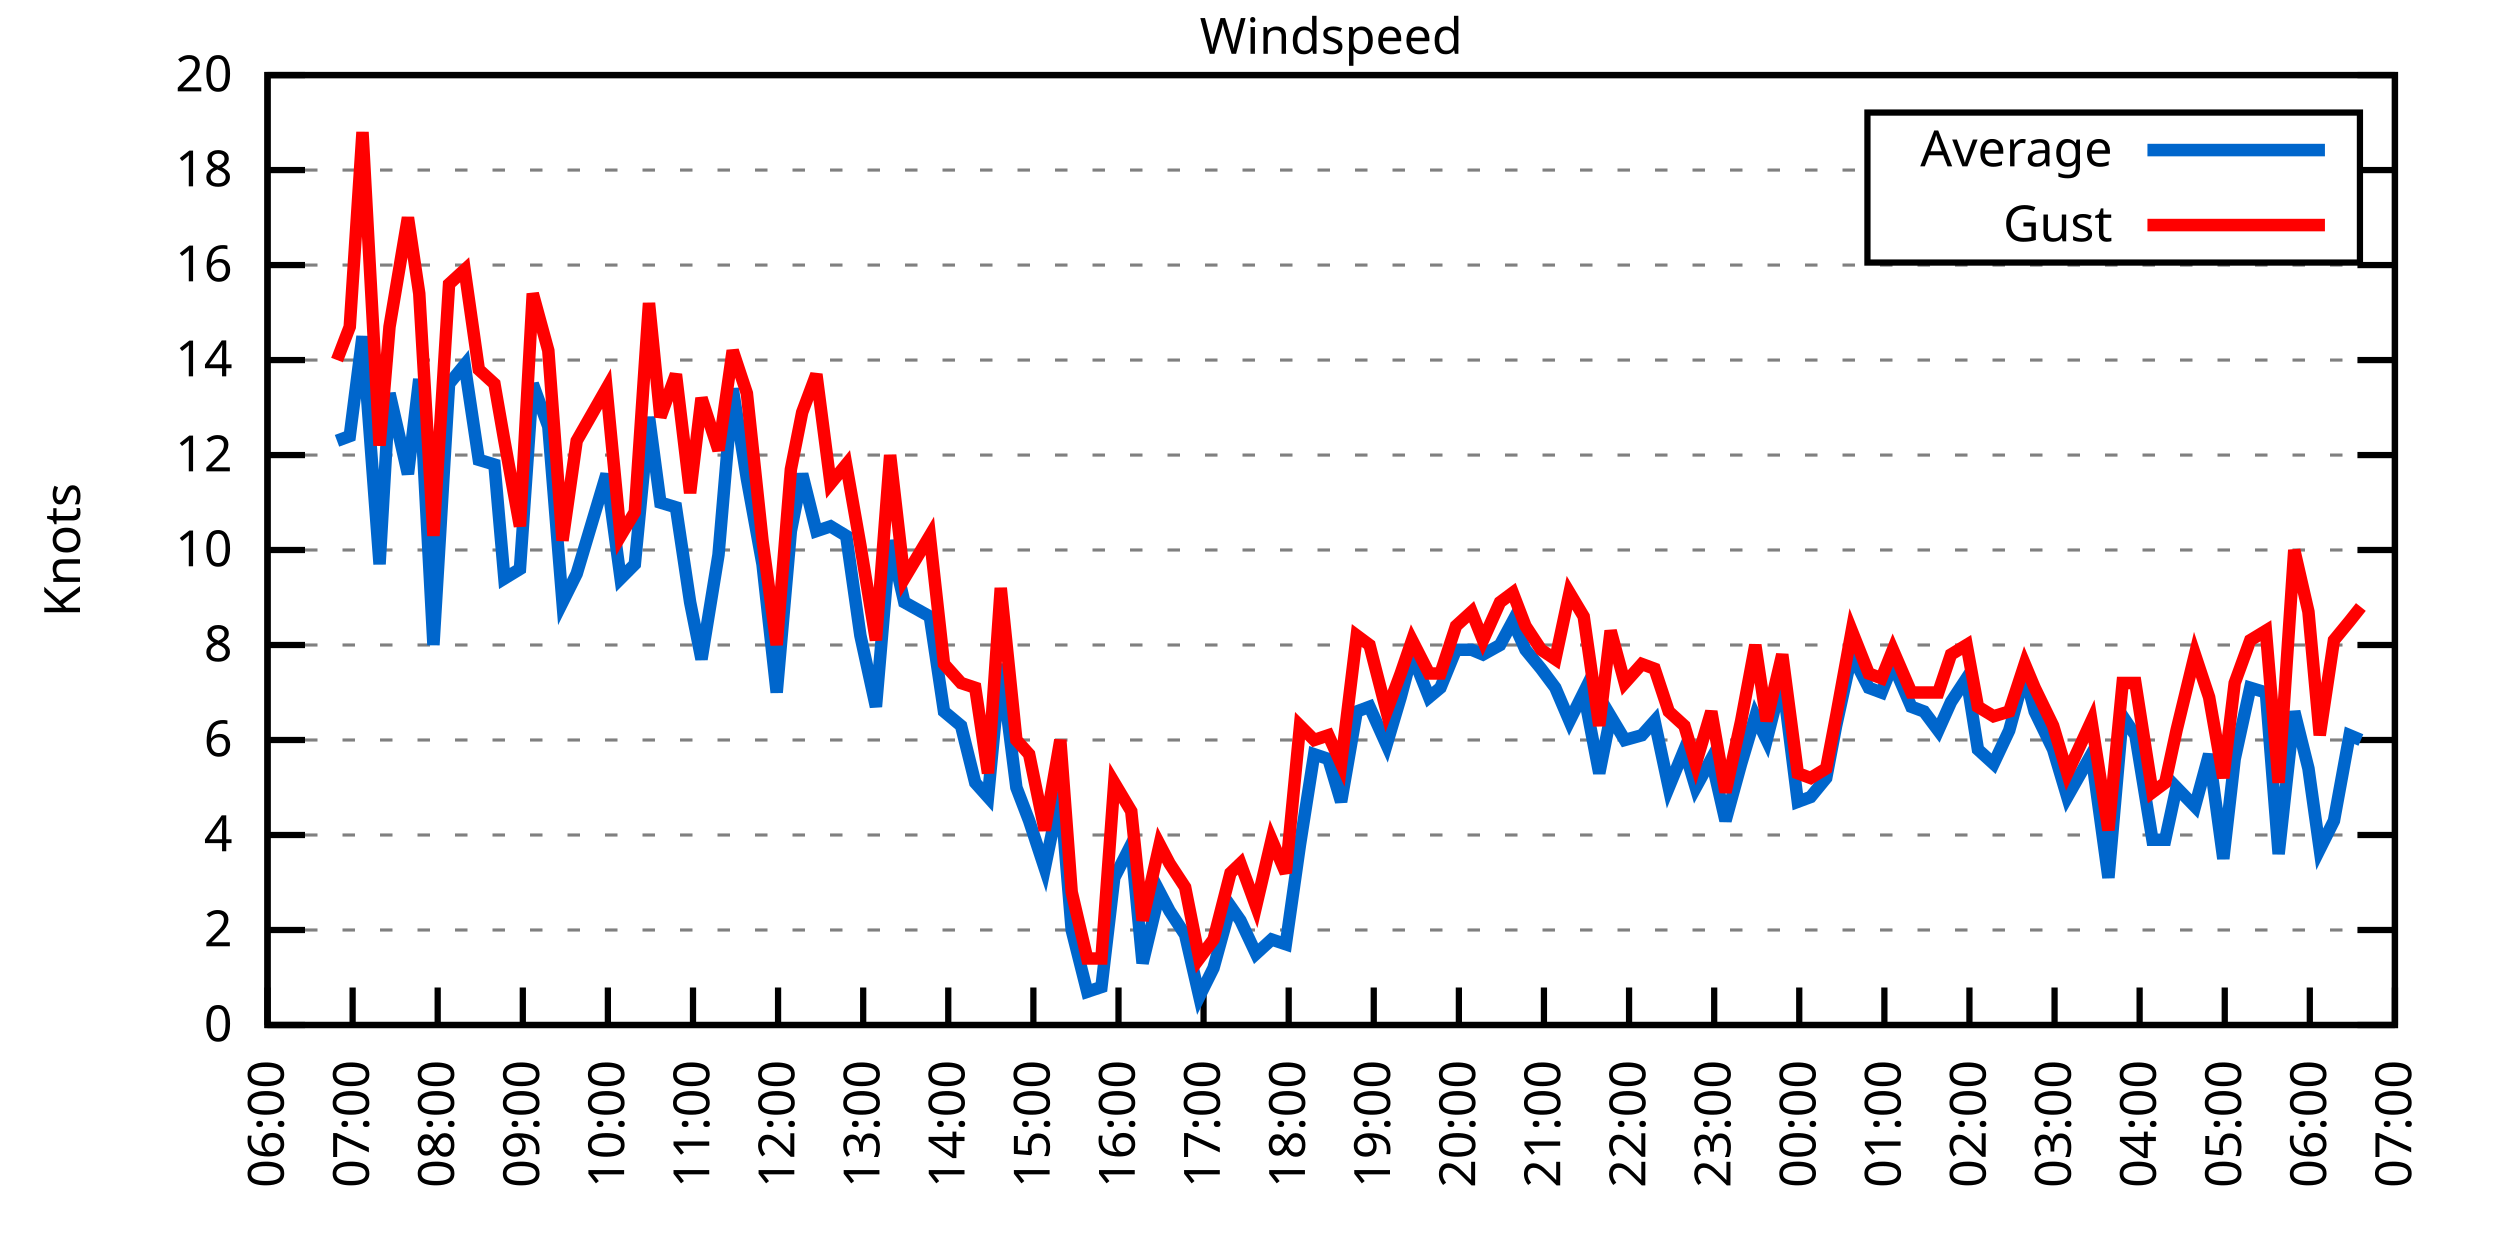
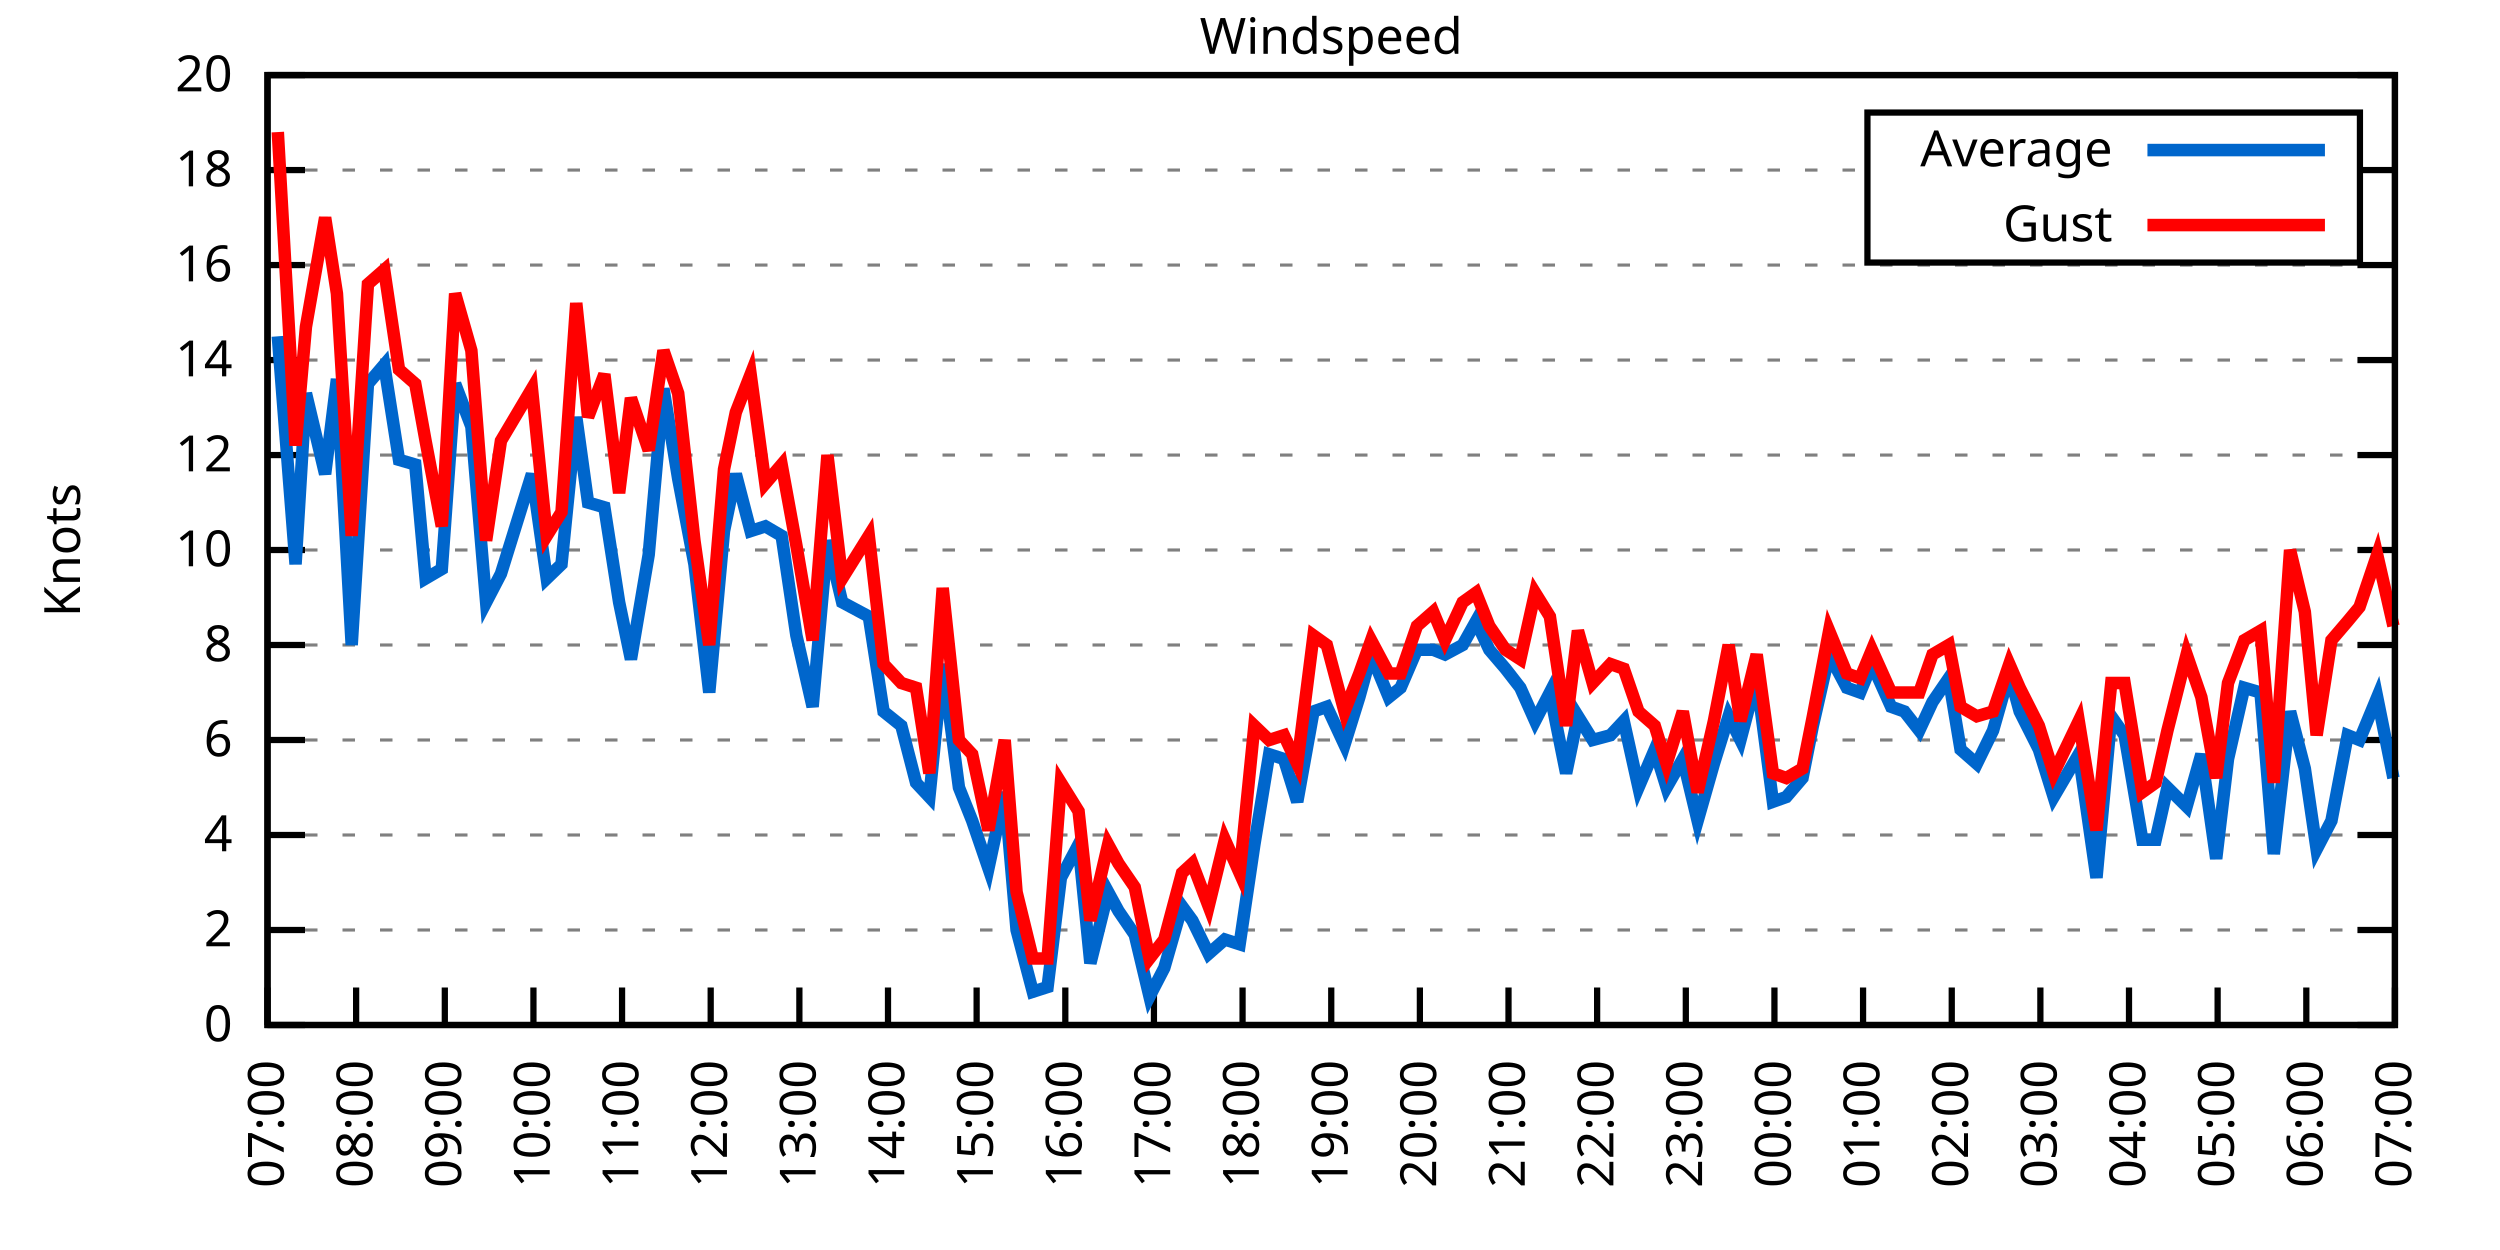
<svg xmlns="http://www.w3.org/2000/svg" xmlns:xlink="http://www.w3.org/1999/xlink" width="400" height="200" viewBox="0 0 400 200">
  <g id="gnuplot_canvas">
    <rect x="0" y="0" width="400" height="200" fill="none" />
    <defs>
      <circle id="gpDot" r="0.5" stroke-width="0.5" stroke="currentColor" />
      <path id="gpPt0" stroke-width="0.333" stroke="currentColor" d="M-1,0 h2 M0,-1 v2" />
      <path id="gpPt1" stroke-width="0.333" stroke="currentColor" d="M-1,-1 L1,1 M1,-1 L-1,1" />
      <path id="gpPt2" stroke-width="0.333" stroke="currentColor" d="M-1,0 L1,0 M0,-1 L0,1 M-1,-1 L1,1 M-1,1 L1,-1" />
      <rect id="gpPt3" stroke-width="0.333" stroke="currentColor" x="-1" y="-1" width="2" height="2" />
      <rect id="gpPt4" stroke-width="0.333" stroke="currentColor" fill="currentColor" x="-1" y="-1" width="2" height="2" />
      <circle id="gpPt5" stroke-width="0.333" stroke="currentColor" cx="0" cy="0" r="1" />
      <use xlink:href="#gpPt5" id="gpPt6" fill="currentColor" stroke="none" />
      <path id="gpPt7" stroke-width="0.333" stroke="currentColor" d="M0,-1.33 L-1.33,0.67 L1.33,0.67 z" />
      <use xlink:href="#gpPt7" id="gpPt8" fill="currentColor" stroke="none" />
      <use xlink:href="#gpPt7" id="gpPt9" stroke="currentColor" transform="rotate(180)" />
      <use xlink:href="#gpPt9" id="gpPt10" fill="currentColor" stroke="none" />
      <use xlink:href="#gpPt3" id="gpPt11" stroke="currentColor" transform="rotate(45)" />
      <use xlink:href="#gpPt11" id="gpPt12" fill="currentColor" stroke="none" />
      <path id="gpPt13" stroke-width="0.333" stroke="currentColor" d="M0,1.330 L1.265,0.411 L0.782,-1.067 L-0.782,-1.076 L-1.265,0.411 z" />
      <use xlink:href="#gpPt13" id="gpPt14" fill="currentColor" stroke="none" />
      <filter id="textbox" filterUnits="objectBoundingBox" x="0" y="0" height="1" width="1">
        <feFlood flood-color="white" flood-opacity="1" result="bgnd" />
        <feComposite in="SourceGraphic" in2="bgnd" operator="atop" />
      </filter>
      <filter id="greybox" filterUnits="objectBoundingBox" x="0" y="0" height="1" width="1">
        <feFlood flood-color="lightgrey" flood-opacity="1" result="grey" />
        <feComposite in="SourceGraphic" in2="grey" operator="atop" />
      </filter>
    </defs>
    <g fill="none" color="white" stroke="currentColor" stroke-width="1.00" stroke-linecap="butt" stroke-linejoin="miter">
</g>
    <g fill="none" color="black" stroke="currentColor" stroke-width="1.00" stroke-linecap="butt" stroke-linejoin="miter">
      <g stroke="none" shape-rendering="crispEdges">
        <polygon fill="rgb(255, 255, 255)" points="42.80,164.00 383.18,164.00 383.18,12.02 42.80,12.02 " />
      </g>
    </g>
    <g fill="none" color="black" stroke="currentColor" stroke-width="1.00" stroke-linecap="butt" stroke-linejoin="miter">
</g>
    <g fill="none" color="black" stroke="black" stroke-width="0.50" stroke-linecap="butt" stroke-linejoin="miter">
</g>
    <g fill="none" color="gray" stroke="currentColor" stroke-width="0.50" stroke-linecap="butt" stroke-linejoin="miter">
      <path stroke="gray" stroke-dasharray="2,4" class="gridline" d="M42.80,164.00 L383.19,164.00  " />
    </g>
    <g fill="none" color="gray" stroke="gray" stroke-width="1.00" stroke-linecap="butt" stroke-linejoin="miter">
</g>
    <g fill="none" color="black" stroke="currentColor" stroke-width="1.00" stroke-linecap="butt" stroke-linejoin="miter">
      <path stroke="black" d="M42.80,164.00 L48.80,164.00 M383.19,164.00 L377.19,164.00  " />
      <g transform="translate(37.20,166.60)" stroke="none" fill="black" font-family="Sans" font-size="8.00" text-anchor="end">
        <text>
          <tspan font-family="Sans"> 0</tspan>
        </text>
      </g>
    </g>
    <g fill="none" color="black" stroke="currentColor" stroke-width="1.00" stroke-linecap="butt" stroke-linejoin="miter">
</g>
    <g fill="none" color="black" stroke="black" stroke-width="0.50" stroke-linecap="butt" stroke-linejoin="miter">
</g>
    <g fill="none" color="gray" stroke="currentColor" stroke-width="0.50" stroke-linecap="butt" stroke-linejoin="miter">
      <path stroke="gray" stroke-dasharray="2,4" class="gridline" d="M42.80,148.80 L383.19,148.80  " />
    </g>
    <g fill="none" color="gray" stroke="gray" stroke-width="1.00" stroke-linecap="butt" stroke-linejoin="miter">
</g>
    <g fill="none" color="black" stroke="currentColor" stroke-width="1.00" stroke-linecap="butt" stroke-linejoin="miter">
      <path stroke="black" d="M42.80,148.80 L48.80,148.80 M383.19,148.80 L377.19,148.80  " />
      <g transform="translate(37.20,151.40)" stroke="none" fill="black" font-family="Sans" font-size="8.00" text-anchor="end">
        <text>
          <tspan font-family="Sans"> 2</tspan>
        </text>
      </g>
    </g>
    <g fill="none" color="black" stroke="currentColor" stroke-width="1.00" stroke-linecap="butt" stroke-linejoin="miter">
</g>
    <g fill="none" color="black" stroke="black" stroke-width="0.50" stroke-linecap="butt" stroke-linejoin="miter">
</g>
    <g fill="none" color="gray" stroke="currentColor" stroke-width="0.50" stroke-linecap="butt" stroke-linejoin="miter">
      <path stroke="gray" stroke-dasharray="2,4" class="gridline" d="M42.80,133.60 L383.19,133.60  " />
    </g>
    <g fill="none" color="gray" stroke="gray" stroke-width="1.00" stroke-linecap="butt" stroke-linejoin="miter">
</g>
    <g fill="none" color="black" stroke="currentColor" stroke-width="1.00" stroke-linecap="butt" stroke-linejoin="miter">
      <path stroke="black" d="M42.80,133.60 L48.80,133.60 M383.19,133.60 L377.19,133.60  " />
      <g transform="translate(37.20,136.20)" stroke="none" fill="black" font-family="Sans" font-size="8.00" text-anchor="end">
        <text>
          <tspan font-family="Sans"> 4</tspan>
        </text>
      </g>
    </g>
    <g fill="none" color="black" stroke="currentColor" stroke-width="1.00" stroke-linecap="butt" stroke-linejoin="miter">
</g>
    <g fill="none" color="black" stroke="black" stroke-width="0.50" stroke-linecap="butt" stroke-linejoin="miter">
</g>
    <g fill="none" color="gray" stroke="currentColor" stroke-width="0.50" stroke-linecap="butt" stroke-linejoin="miter">
      <path stroke="gray" stroke-dasharray="2,4" class="gridline" d="M42.80,118.40 L383.19,118.40  " />
    </g>
    <g fill="none" color="gray" stroke="gray" stroke-width="1.00" stroke-linecap="butt" stroke-linejoin="miter">
</g>
    <g fill="none" color="black" stroke="currentColor" stroke-width="1.00" stroke-linecap="butt" stroke-linejoin="miter">
      <path stroke="black" d="M42.80,118.40 L48.80,118.40 M383.19,118.40 L377.19,118.40  " />
      <g transform="translate(37.20,121.00)" stroke="none" fill="black" font-family="Sans" font-size="8.00" text-anchor="end">
        <text>
          <tspan font-family="Sans"> 6</tspan>
        </text>
      </g>
    </g>
    <g fill="none" color="black" stroke="currentColor" stroke-width="1.00" stroke-linecap="butt" stroke-linejoin="miter">
</g>
    <g fill="none" color="black" stroke="black" stroke-width="0.50" stroke-linecap="butt" stroke-linejoin="miter">
</g>
    <g fill="none" color="gray" stroke="currentColor" stroke-width="0.50" stroke-linecap="butt" stroke-linejoin="miter">
      <path stroke="gray" stroke-dasharray="2,4" class="gridline" d="M42.80,103.20 L383.19,103.20  " />
    </g>
    <g fill="none" color="gray" stroke="gray" stroke-width="1.00" stroke-linecap="butt" stroke-linejoin="miter">
</g>
    <g fill="none" color="black" stroke="currentColor" stroke-width="1.00" stroke-linecap="butt" stroke-linejoin="miter">
      <path stroke="black" d="M42.80,103.20 L48.80,103.20 M383.19,103.20 L377.19,103.20  " />
      <g transform="translate(37.20,105.80)" stroke="none" fill="black" font-family="Sans" font-size="8.00" text-anchor="end">
        <text>
          <tspan font-family="Sans"> 8</tspan>
        </text>
      </g>
    </g>
    <g fill="none" color="black" stroke="currentColor" stroke-width="1.00" stroke-linecap="butt" stroke-linejoin="miter">
</g>
    <g fill="none" color="black" stroke="black" stroke-width="0.50" stroke-linecap="butt" stroke-linejoin="miter">
</g>
    <g fill="none" color="gray" stroke="currentColor" stroke-width="0.50" stroke-linecap="butt" stroke-linejoin="miter">
      <path stroke="gray" stroke-dasharray="2,4" class="gridline" d="M42.80,88.00 L383.19,88.00  " />
    </g>
    <g fill="none" color="gray" stroke="gray" stroke-width="1.00" stroke-linecap="butt" stroke-linejoin="miter">
</g>
    <g fill="none" color="black" stroke="currentColor" stroke-width="1.00" stroke-linecap="butt" stroke-linejoin="miter">
      <path stroke="black" d="M42.80,88.00 L48.80,88.00 M383.19,88.00 L377.19,88.00  " />
      <g transform="translate(37.20,90.60)" stroke="none" fill="black" font-family="Sans" font-size="8.00" text-anchor="end">
        <text>
          <tspan font-family="Sans"> 10</tspan>
        </text>
      </g>
    </g>
    <g fill="none" color="black" stroke="currentColor" stroke-width="1.00" stroke-linecap="butt" stroke-linejoin="miter">
</g>
    <g fill="none" color="black" stroke="black" stroke-width="0.50" stroke-linecap="butt" stroke-linejoin="miter">
</g>
    <g fill="none" color="gray" stroke="currentColor" stroke-width="0.50" stroke-linecap="butt" stroke-linejoin="miter">
      <path stroke="gray" stroke-dasharray="2,4" class="gridline" d="M42.80,72.81 L383.19,72.81  " />
    </g>
    <g fill="none" color="gray" stroke="gray" stroke-width="1.00" stroke-linecap="butt" stroke-linejoin="miter">
</g>
    <g fill="none" color="black" stroke="currentColor" stroke-width="1.00" stroke-linecap="butt" stroke-linejoin="miter">
      <path stroke="black" d="M42.80,72.81 L48.80,72.81 M383.19,72.81 L377.19,72.81  " />
      <g transform="translate(37.20,75.41)" stroke="none" fill="black" font-family="Sans" font-size="8.00" text-anchor="end">
        <text>
          <tspan font-family="Sans"> 12</tspan>
        </text>
      </g>
    </g>
    <g fill="none" color="black" stroke="currentColor" stroke-width="1.00" stroke-linecap="butt" stroke-linejoin="miter">
</g>
    <g fill="none" color="black" stroke="black" stroke-width="0.50" stroke-linecap="butt" stroke-linejoin="miter">
</g>
    <g fill="none" color="gray" stroke="currentColor" stroke-width="0.50" stroke-linecap="butt" stroke-linejoin="miter">
      <path stroke="gray" stroke-dasharray="2,4" class="gridline" d="M42.80,57.61 L383.19,57.61  " />
    </g>
    <g fill="none" color="gray" stroke="gray" stroke-width="1.00" stroke-linecap="butt" stroke-linejoin="miter">
</g>
    <g fill="none" color="black" stroke="currentColor" stroke-width="1.00" stroke-linecap="butt" stroke-linejoin="miter">
      <path stroke="black" d="M42.80,57.61 L48.80,57.61 M383.19,57.61 L377.19,57.61  " />
      <g transform="translate(37.20,60.21)" stroke="none" fill="black" font-family="Sans" font-size="8.00" text-anchor="end">
        <text>
          <tspan font-family="Sans"> 14</tspan>
        </text>
      </g>
    </g>
    <g fill="none" color="black" stroke="currentColor" stroke-width="1.00" stroke-linecap="butt" stroke-linejoin="miter">
</g>
    <g fill="none" color="black" stroke="black" stroke-width="0.50" stroke-linecap="butt" stroke-linejoin="miter">
</g>
    <g fill="none" color="gray" stroke="currentColor" stroke-width="0.50" stroke-linecap="butt" stroke-linejoin="miter">
      <path stroke="gray" stroke-dasharray="2,4" class="gridline" d="M42.80,42.41 L383.19,42.41  " />
    </g>
    <g fill="none" color="gray" stroke="gray" stroke-width="1.00" stroke-linecap="butt" stroke-linejoin="miter">
</g>
    <g fill="none" color="black" stroke="currentColor" stroke-width="1.00" stroke-linecap="butt" stroke-linejoin="miter">
      <path stroke="black" d="M42.80,42.41 L48.80,42.41 M383.19,42.41 L377.19,42.41  " />
      <g transform="translate(37.20,45.01)" stroke="none" fill="black" font-family="Sans" font-size="8.00" text-anchor="end">
        <text>
          <tspan font-family="Sans"> 16</tspan>
        </text>
      </g>
    </g>
    <g fill="none" color="black" stroke="currentColor" stroke-width="1.00" stroke-linecap="butt" stroke-linejoin="miter">
</g>
    <g fill="none" color="black" stroke="black" stroke-width="0.50" stroke-linecap="butt" stroke-linejoin="miter">
</g>
    <g fill="none" color="gray" stroke="currentColor" stroke-width="0.50" stroke-linecap="butt" stroke-linejoin="miter">
      <path stroke="gray" stroke-dasharray="2,4" class="gridline" d="M42.80,27.21 L298.79,27.21 M377.59,27.21 L383.19,27.21  " />
    </g>
    <g fill="none" color="gray" stroke="gray" stroke-width="1.00" stroke-linecap="butt" stroke-linejoin="miter">
</g>
    <g fill="none" color="black" stroke="currentColor" stroke-width="1.00" stroke-linecap="butt" stroke-linejoin="miter">
      <path stroke="black" d="M42.80,27.21 L48.80,27.21 M383.19,27.21 L377.19,27.21  " />
      <g transform="translate(37.20,29.81)" stroke="none" fill="black" font-family="Sans" font-size="8.00" text-anchor="end">
        <text>
          <tspan font-family="Sans"> 18</tspan>
        </text>
      </g>
    </g>
    <g fill="none" color="black" stroke="currentColor" stroke-width="1.00" stroke-linecap="butt" stroke-linejoin="miter">
</g>
    <g fill="none" color="black" stroke="black" stroke-width="0.50" stroke-linecap="butt" stroke-linejoin="miter">
</g>
    <g fill="none" color="gray" stroke="currentColor" stroke-width="0.50" stroke-linecap="butt" stroke-linejoin="miter">
      <path stroke="gray" stroke-dasharray="2,4" class="gridline" d="M42.80,12.01 L383.19,12.01  " />
    </g>
    <g fill="none" color="gray" stroke="gray" stroke-width="1.00" stroke-linecap="butt" stroke-linejoin="miter">
</g>
    <g fill="none" color="black" stroke="currentColor" stroke-width="1.00" stroke-linecap="butt" stroke-linejoin="miter">
      <path stroke="black" d="M42.80,12.01 L48.80,12.01 M383.19,12.01 L377.19,12.01  " />
      <g transform="translate(37.20,14.61)" stroke="none" fill="black" font-family="Sans" font-size="8.00" text-anchor="end">
        <text>
          <tspan font-family="Sans"> 20</tspan>
        </text>
      </g>
    </g>
    <g fill="none" color="black" stroke="currentColor" stroke-width="1.00" stroke-linecap="butt" stroke-linejoin="miter">
      <path stroke="black" d="M42.80,164.00 L42.80,158.00  " />
      <g transform="translate(45.40,169.60) rotate(270.00)" stroke="none" fill="black" font-family="Sans" font-size="8.00" text-anchor="end">
        <text>
-           <tspan font-family="Sans">06:00</tspan>
-         </text>
-       </g>
-     </g>
-     <g fill="none" color="black" stroke="currentColor" stroke-width="1.00" stroke-linecap="butt" stroke-linejoin="miter">
-       <path stroke="black" d="M56.42,164.00 L56.42,158.00  " />
-       <g transform="translate(59.02,169.60) rotate(270.00)" stroke="none" fill="black" font-family="Sans" font-size="8.00" text-anchor="end">
-         <text>
          <tspan font-family="Sans">07:00</tspan>
        </text>
      </g>
    </g>
    <g fill="none" color="black" stroke="currentColor" stroke-width="1.00" stroke-linecap="butt" stroke-linejoin="miter">
-       <path stroke="black" d="M70.03,164.00 L70.03,158.00  " />
-       <g transform="translate(72.63,169.60) rotate(270.00)" stroke="none" fill="black" font-family="Sans" font-size="8.00" text-anchor="end">
+       <path stroke="black" d="M56.98,164.00 L56.98,158.00  " />
+       <g transform="translate(59.58,169.60) rotate(270.00)" stroke="none" fill="black" font-family="Sans" font-size="8.00" text-anchor="end">
        <text>
          <tspan font-family="Sans">08:00</tspan>
        </text>
      </g>
    </g>
    <g fill="none" color="black" stroke="currentColor" stroke-width="1.00" stroke-linecap="butt" stroke-linejoin="miter">
-       <path stroke="black" d="M83.65,164.00 L83.65,158.00  " />
-       <g transform="translate(86.25,169.60) rotate(270.00)" stroke="none" fill="black" font-family="Sans" font-size="8.00" text-anchor="end">
+       <path stroke="black" d="M71.17,164.00 L71.17,158.00  " />
+       <g transform="translate(73.77,169.60) rotate(270.00)" stroke="none" fill="black" font-family="Sans" font-size="8.00" text-anchor="end">
        <text>
          <tspan font-family="Sans">09:00</tspan>
        </text>
      </g>
    </g>
    <g fill="none" color="black" stroke="currentColor" stroke-width="1.00" stroke-linecap="butt" stroke-linejoin="miter">
-       <path stroke="black" d="M97.26,164.00 L97.26,158.00  " />
-       <g transform="translate(99.86,169.60) rotate(270.00)" stroke="none" fill="black" font-family="Sans" font-size="8.00" text-anchor="end">
+       <path stroke="black" d="M85.35,164.00 L85.35,158.00  " />
+       <g transform="translate(87.95,169.60) rotate(270.00)" stroke="none" fill="black" font-family="Sans" font-size="8.00" text-anchor="end">
        <text>
          <tspan font-family="Sans">10:00</tspan>
        </text>
      </g>
    </g>
    <g fill="none" color="black" stroke="currentColor" stroke-width="1.00" stroke-linecap="butt" stroke-linejoin="miter">
-       <path stroke="black" d="M110.88,164.00 L110.88,158.00  " />
-       <g transform="translate(113.48,169.60) rotate(270.00)" stroke="none" fill="black" font-family="Sans" font-size="8.00" text-anchor="end">
+       <path stroke="black" d="M99.53,164.00 L99.53,158.00  " />
+       <g transform="translate(102.13,169.60) rotate(270.00)" stroke="none" fill="black" font-family="Sans" font-size="8.00" text-anchor="end">
        <text>
          <tspan font-family="Sans">11:00</tspan>
        </text>
      </g>
    </g>
    <g fill="none" color="black" stroke="currentColor" stroke-width="1.00" stroke-linecap="butt" stroke-linejoin="miter">
-       <path stroke="black" d="M124.49,164.00 L124.49,158.00  " />
-       <g transform="translate(127.09,169.60) rotate(270.00)" stroke="none" fill="black" font-family="Sans" font-size="8.00" text-anchor="end">
+       <path stroke="black" d="M113.71,164.00 L113.71,158.00  " />
+       <g transform="translate(116.31,169.60) rotate(270.00)" stroke="none" fill="black" font-family="Sans" font-size="8.00" text-anchor="end">
        <text>
          <tspan font-family="Sans">12:00</tspan>
        </text>
      </g>
    </g>
    <g fill="none" color="black" stroke="currentColor" stroke-width="1.00" stroke-linecap="butt" stroke-linejoin="miter">
-       <path stroke="black" d="M138.11,164.00 L138.11,158.00  " />
-       <g transform="translate(140.71,169.60) rotate(270.00)" stroke="none" fill="black" font-family="Sans" font-size="8.00" text-anchor="end">
+       <path stroke="black" d="M127.90,164.00 L127.90,158.00  " />
+       <g transform="translate(130.50,169.60) rotate(270.00)" stroke="none" fill="black" font-family="Sans" font-size="8.00" text-anchor="end">
        <text>
          <tspan font-family="Sans">13:00</tspan>
        </text>
      </g>
    </g>
    <g fill="none" color="black" stroke="currentColor" stroke-width="1.00" stroke-linecap="butt" stroke-linejoin="miter">
-       <path stroke="black" d="M151.72,164.00 L151.72,158.00  " />
-       <g transform="translate(154.32,169.60) rotate(270.00)" stroke="none" fill="black" font-family="Sans" font-size="8.00" text-anchor="end">
+       <path stroke="black" d="M142.08,164.00 L142.08,158.00  " />
+       <g transform="translate(144.68,169.60) rotate(270.00)" stroke="none" fill="black" font-family="Sans" font-size="8.00" text-anchor="end">
        <text>
          <tspan font-family="Sans">14:00</tspan>
        </text>
      </g>
    </g>
    <g fill="none" color="black" stroke="currentColor" stroke-width="1.00" stroke-linecap="butt" stroke-linejoin="miter">
-       <path stroke="black" d="M165.34,164.00 L165.34,158.00  " />
-       <g transform="translate(167.94,169.60) rotate(270.00)" stroke="none" fill="black" font-family="Sans" font-size="8.00" text-anchor="end">
+       <path stroke="black" d="M156.26,164.00 L156.26,158.00  " />
+       <g transform="translate(158.86,169.60) rotate(270.00)" stroke="none" fill="black" font-family="Sans" font-size="8.00" text-anchor="end">
        <text>
          <tspan font-family="Sans">15:00</tspan>
        </text>
      </g>
    </g>
    <g fill="none" color="black" stroke="currentColor" stroke-width="1.00" stroke-linecap="butt" stroke-linejoin="miter">
-       <path stroke="black" d="M178.96,164.00 L178.96,158.00  " />
-       <g transform="translate(181.56,169.60) rotate(270.00)" stroke="none" fill="black" font-family="Sans" font-size="8.00" text-anchor="end">
+       <path stroke="black" d="M170.45,164.00 L170.45,158.00  " />
+       <g transform="translate(173.05,169.60) rotate(270.00)" stroke="none" fill="black" font-family="Sans" font-size="8.00" text-anchor="end">
        <text>
          <tspan font-family="Sans">16:00</tspan>
        </text>
      </g>
    </g>
    <g fill="none" color="black" stroke="currentColor" stroke-width="1.00" stroke-linecap="butt" stroke-linejoin="miter">
-       <path stroke="black" d="M192.57,164.00 L192.57,158.00  " />
-       <g transform="translate(195.17,169.60) rotate(270.00)" stroke="none" fill="black" font-family="Sans" font-size="8.00" text-anchor="end">
+       <path stroke="black" d="M184.63,164.00 L184.63,158.00  " />
+       <g transform="translate(187.23,169.60) rotate(270.00)" stroke="none" fill="black" font-family="Sans" font-size="8.00" text-anchor="end">
        <text>
          <tspan font-family="Sans">17:00</tspan>
        </text>
      </g>
    </g>
    <g fill="none" color="black" stroke="currentColor" stroke-width="1.00" stroke-linecap="butt" stroke-linejoin="miter">
-       <path stroke="black" d="M206.19,164.00 L206.19,158.00  " />
-       <g transform="translate(208.79,169.60) rotate(270.00)" stroke="none" fill="black" font-family="Sans" font-size="8.00" text-anchor="end">
+       <path stroke="black" d="M198.81,164.00 L198.81,158.00  " />
+       <g transform="translate(201.41,169.60) rotate(270.00)" stroke="none" fill="black" font-family="Sans" font-size="8.00" text-anchor="end">
        <text>
          <tspan font-family="Sans">18:00</tspan>
        </text>
      </g>
    </g>
    <g fill="none" color="black" stroke="currentColor" stroke-width="1.00" stroke-linecap="butt" stroke-linejoin="miter">
-       <path stroke="black" d="M219.80,164.00 L219.80,158.00  " />
-       <g transform="translate(222.40,169.60) rotate(270.00)" stroke="none" fill="black" font-family="Sans" font-size="8.00" text-anchor="end">
+       <path stroke="black" d="M213.00,164.00 L213.00,158.00  " />
+       <g transform="translate(215.60,169.60) rotate(270.00)" stroke="none" fill="black" font-family="Sans" font-size="8.00" text-anchor="end">
        <text>
          <tspan font-family="Sans">19:00</tspan>
        </text>
      </g>
    </g>
    <g fill="none" color="black" stroke="currentColor" stroke-width="1.00" stroke-linecap="butt" stroke-linejoin="miter">
-       <path stroke="black" d="M233.42,164.00 L233.42,158.00  " />
-       <g transform="translate(236.02,169.60) rotate(270.00)" stroke="none" fill="black" font-family="Sans" font-size="8.00" text-anchor="end">
+       <path stroke="black" d="M227.18,164.00 L227.18,158.00  " />
+       <g transform="translate(229.78,169.60) rotate(270.00)" stroke="none" fill="black" font-family="Sans" font-size="8.00" text-anchor="end">
        <text>
          <tspan font-family="Sans">20:00</tspan>
        </text>
      </g>
    </g>
    <g fill="none" color="black" stroke="currentColor" stroke-width="1.00" stroke-linecap="butt" stroke-linejoin="miter">
-       <path stroke="black" d="M247.03,164.00 L247.03,158.00  " />
-       <g transform="translate(249.63,169.60) rotate(270.00)" stroke="none" fill="black" font-family="Sans" font-size="8.00" text-anchor="end">
+       <path stroke="black" d="M241.36,164.00 L241.36,158.00  " />
+       <g transform="translate(243.96,169.60) rotate(270.00)" stroke="none" fill="black" font-family="Sans" font-size="8.00" text-anchor="end">
        <text>
          <tspan font-family="Sans">21:00</tspan>
        </text>
      </g>
    </g>
    <g fill="none" color="black" stroke="currentColor" stroke-width="1.00" stroke-linecap="butt" stroke-linejoin="miter">
-       <path stroke="black" d="M260.65,164.00 L260.65,158.00  " />
-       <g transform="translate(263.25,169.60) rotate(270.00)" stroke="none" fill="black" font-family="Sans" font-size="8.00" text-anchor="end">
+       <path stroke="black" d="M255.54,164.00 L255.54,158.00  " />
+       <g transform="translate(258.14,169.60) rotate(270.00)" stroke="none" fill="black" font-family="Sans" font-size="8.00" text-anchor="end">
        <text>
          <tspan font-family="Sans">22:00</tspan>
        </text>
      </g>
    </g>
    <g fill="none" color="black" stroke="currentColor" stroke-width="1.00" stroke-linecap="butt" stroke-linejoin="miter">
-       <path stroke="black" d="M274.27,164.00 L274.27,158.00  " />
-       <g transform="translate(276.87,169.60) rotate(270.00)" stroke="none" fill="black" font-family="Sans" font-size="8.00" text-anchor="end">
+       <path stroke="black" d="M269.73,164.00 L269.73,158.00  " />
+       <g transform="translate(272.33,169.60) rotate(270.00)" stroke="none" fill="black" font-family="Sans" font-size="8.00" text-anchor="end">
        <text>
          <tspan font-family="Sans">23:00</tspan>
        </text>
      </g>
    </g>
    <g fill="none" color="black" stroke="currentColor" stroke-width="1.00" stroke-linecap="butt" stroke-linejoin="miter">
-       <path stroke="black" d="M287.88,164.00 L287.88,158.00  " />
-       <g transform="translate(290.48,169.60) rotate(270.00)" stroke="none" fill="black" font-family="Sans" font-size="8.00" text-anchor="end">
+       <path stroke="black" d="M283.91,164.00 L283.91,158.00  " />
+       <g transform="translate(286.51,169.60) rotate(270.00)" stroke="none" fill="black" font-family="Sans" font-size="8.00" text-anchor="end">
        <text>
          <tspan font-family="Sans">00:00</tspan>
        </text>
      </g>
    </g>
    <g fill="none" color="black" stroke="currentColor" stroke-width="1.00" stroke-linecap="butt" stroke-linejoin="miter">
-       <path stroke="black" d="M301.50,164.00 L301.50,158.00  " />
-       <g transform="translate(304.10,169.60) rotate(270.00)" stroke="none" fill="black" font-family="Sans" font-size="8.00" text-anchor="end">
+       <path stroke="black" d="M298.09,164.00 L298.09,158.00  " />
+       <g transform="translate(300.69,169.60) rotate(270.00)" stroke="none" fill="black" font-family="Sans" font-size="8.00" text-anchor="end">
        <text>
          <tspan font-family="Sans">01:00</tspan>
        </text>
      </g>
    </g>
    <g fill="none" color="black" stroke="currentColor" stroke-width="1.00" stroke-linecap="butt" stroke-linejoin="miter">
-       <path stroke="black" d="M315.11,164.00 L315.11,158.00  " />
-       <g transform="translate(317.71,169.60) rotate(270.00)" stroke="none" fill="black" font-family="Sans" font-size="8.00" text-anchor="end">
+       <path stroke="black" d="M312.28,164.00 L312.28,158.00  " />
+       <g transform="translate(314.88,169.60) rotate(270.00)" stroke="none" fill="black" font-family="Sans" font-size="8.00" text-anchor="end">
        <text>
          <tspan font-family="Sans">02:00</tspan>
        </text>
      </g>
    </g>
    <g fill="none" color="black" stroke="currentColor" stroke-width="1.00" stroke-linecap="butt" stroke-linejoin="miter">
-       <path stroke="black" d="M328.73,164.00 L328.73,158.00  " />
-       <g transform="translate(331.33,169.60) rotate(270.00)" stroke="none" fill="black" font-family="Sans" font-size="8.00" text-anchor="end">
+       <path stroke="black" d="M326.46,164.00 L326.46,158.00  " />
+       <g transform="translate(329.06,169.60) rotate(270.00)" stroke="none" fill="black" font-family="Sans" font-size="8.00" text-anchor="end">
        <text>
          <tspan font-family="Sans">03:00</tspan>
        </text>
      </g>
    </g>
    <g fill="none" color="black" stroke="currentColor" stroke-width="1.00" stroke-linecap="butt" stroke-linejoin="miter">
-       <path stroke="black" d="M342.34,164.00 L342.34,158.00  " />
-       <g transform="translate(344.94,169.60) rotate(270.00)" stroke="none" fill="black" font-family="Sans" font-size="8.00" text-anchor="end">
+       <path stroke="black" d="M340.64,164.00 L340.64,158.00  " />
+       <g transform="translate(343.24,169.60) rotate(270.00)" stroke="none" fill="black" font-family="Sans" font-size="8.00" text-anchor="end">
        <text>
          <tspan font-family="Sans">04:00</tspan>
        </text>
      </g>
    </g>
    <g fill="none" color="black" stroke="currentColor" stroke-width="1.00" stroke-linecap="butt" stroke-linejoin="miter">
-       <path stroke="black" d="M355.96,164.00 L355.96,158.00  " />
-       <g transform="translate(358.56,169.60) rotate(270.00)" stroke="none" fill="black" font-family="Sans" font-size="8.00" text-anchor="end">
+       <path stroke="black" d="M354.82,164.00 L354.82,158.00  " />
+       <g transform="translate(357.42,169.60) rotate(270.00)" stroke="none" fill="black" font-family="Sans" font-size="8.00" text-anchor="end">
        <text>
          <tspan font-family="Sans">05:00</tspan>
        </text>
      </g>
    </g>
    <g fill="none" color="black" stroke="currentColor" stroke-width="1.00" stroke-linecap="butt" stroke-linejoin="miter">
-       <path stroke="black" d="M369.57,164.00 L369.57,158.00  " />
-       <g transform="translate(372.17,169.60) rotate(270.00)" stroke="none" fill="black" font-family="Sans" font-size="8.00" text-anchor="end">
+       <path stroke="black" d="M369.01,164.00 L369.01,158.00  " />
+       <g transform="translate(371.61,169.60) rotate(270.00)" stroke="none" fill="black" font-family="Sans" font-size="8.00" text-anchor="end">
        <text>
          <tspan font-family="Sans">06:00</tspan>
        </text>
      </g>
    </g>
    <g fill="none" color="black" stroke="currentColor" stroke-width="1.00" stroke-linecap="butt" stroke-linejoin="miter">
      <path stroke="black" d="M383.19,164.00 L383.19,158.00  " />
      <g transform="translate(385.79,169.60) rotate(270.00)" stroke="none" fill="black" font-family="Sans" font-size="8.00" text-anchor="end">
        <text>
          <tspan font-family="Sans">07:00</tspan>
        </text>
      </g>
    </g>
    <g fill="none" color="black" stroke="currentColor" stroke-width="1.00" stroke-linecap="butt" stroke-linejoin="miter">
</g>
    <g fill="none" color="black" stroke="currentColor" stroke-width="1.00" stroke-linecap="butt" stroke-linejoin="miter">
      <path stroke="black" d="M42.80,12.01 L42.80,164.00 L383.19,164.00 L383.19,12.01 L42.80,12.01 Z  " />
    </g>
    <g fill="none" color="black" stroke="currentColor" stroke-width="1.00" stroke-linecap="butt" stroke-linejoin="miter">
</g>
    <g fill="none" color="black" stroke="currentColor" stroke-width="1.00" stroke-linecap="butt" stroke-linejoin="miter">
      <path stroke="black" d="M298.79,42.01 L298.79,18.01 L377.59,18.01 L377.59,42.01 L298.79,42.01 Z  " />
    </g>
    <g id="Windspeed_plot_1">
      <g fill="none" color="white" stroke="black" stroke-width="2.00" stroke-linecap="butt" stroke-linejoin="miter">
</g>
      <g fill="none" color="black" stroke="currentColor" stroke-width="2.00" stroke-linecap="butt" stroke-linejoin="miter">
        <g transform="translate(337.99,26.61)" stroke="none" fill="black" font-family="Sans" font-size="8.00" text-anchor="end">
          <text>
            <tspan font-family="Sans">Average</tspan>
          </text>
        </g>
      </g>
      <g fill="none" color="black" stroke="currentColor" stroke-width="2.00" stroke-linecap="butt" stroke-linejoin="miter">
-         <path stroke="rgb(  0, 102, 204)" d="M343.59,24.01 L371.99,24.01 M53.92,70.53 L55.96,69.77 L58.00,53.81 L60.73,90.28 L62.32,62.93 L65.27,75.85   L67.08,60.65 L69.35,103.20 L71.85,61.41 L74.34,58.37 L76.61,73.57 L79.11,74.33 L80.70,92.56 L83.19,91.04   L85.24,61.41 L87.73,68.25 L90.00,96.36 L92.27,91.80 L97.04,75.85 L99.30,92.56 L101.57,90.28 L103.84,66.73   L105.66,80.41 L108.15,81.17 L110.42,96.36 L112.24,105.48 L114.96,88.76 L117.23,62.17 L119.50,76.61 L122.00,90.28   L124.27,110.80 L126.54,84.97 L128.35,75.85 L130.62,84.97 L132.89,84.21 L135.39,85.73 L137.66,101.68 L140.15,113.08   L142.42,86.49 L144.69,96.36 L148.77,98.64 L151.04,113.84 L153.77,116.12 L156.04,125.24 L158.08,127.52 L160.12,106.24   L162.62,126.00 L164.66,131.32 L167.16,138.92 L169.65,126.76 L171.47,148.80 L173.96,158.68 L176.23,157.92 L178.28,140.44   L181.00,135.12 L182.81,154.12 L185.54,142.72 L187.13,145.76 L189.62,149.56 L191.89,159.44 L194.16,154.88 L196.88,145.00   L198.47,147.28 L200.97,152.60 L203.46,150.32 L205.73,151.08 L208.00,135.12 L210.27,120.68 L212.54,121.44 L214.58,128.28   L217.08,113.84 L219.12,113.08 L221.85,119.16 L224.11,111.56 L225.93,104.72 L228.65,111.56 L230.47,110.04 L232.96,103.96   L235.46,103.96 L237.28,104.72 L240.00,103.20 L242.04,99.40 L244.08,103.96 L246.58,107.00 L248.85,110.04 L251.12,115.36   L253.39,110.80 L255.88,123.72 L257.70,114.60 L259.97,118.40 L262.69,117.64 L264.73,115.36 L267.00,126.00 L269.50,119.92   L271.32,126.00 L273.81,121.44 L276.08,131.32 L278.58,122.20 L280.85,114.60 L282.66,118.40 L285.16,108.52 L287.65,128.28   L289.70,127.52 L292.19,124.48 L293.78,116.12 L296.28,104.72 L299.00,110.04 L301.04,110.80 L302.86,106.24 L305.81,113.08   L307.85,113.84 L310.12,116.88 L312.16,112.32 L314.66,108.52 L316.47,119.92 L318.97,122.20 L321.47,116.88 L323.96,107.76   L325.55,113.84 L328.50,119.92 L330.77,127.52 L334.63,120.68 L337.35,140.44 L339.62,114.60 L341.66,117.64 L344.39,134.36   L346.43,134.36 L348.24,126.00 L351.19,129.04 L353.46,120.68 L355.73,137.40 L357.55,121.44 L360.04,110.04 L362.54,110.80   L364.58,136.64 L367.08,113.84 L369.35,122.96 L371.16,135.88 L373.43,131.32 L375.93,117.64 L377.74,118.40  " />
+         <path stroke="rgb(  0, 102, 204)" d="M343.59,24.01 L371.99,24.01 M44.45,53.81 L47.29,90.28 L48.95,62.93 L52.02,75.85 L53.91,60.65 L56.27,103.20   L58.87,61.41 L61.47,58.37 L63.84,73.57 L66.44,74.33 L68.09,92.56 L70.69,91.04 L72.82,61.41 L75.42,68.25   L77.78,96.36 L80.15,91.80 L85.11,75.85 L87.48,92.56 L89.84,90.28 L92.20,66.73 L94.09,80.41 L96.70,81.17   L99.06,96.36 L100.95,105.48 L103.79,88.76 L106.15,62.17 L108.51,76.61 L111.11,90.28 L113.48,110.80 L115.84,84.97   L117.73,75.85 L120.10,84.97 L122.46,84.21 L125.06,85.73 L127.42,101.68 L130.02,113.08 L132.39,86.49 L134.75,96.36   L139.01,98.64 L141.37,113.84 L144.21,116.12 L146.57,125.24 L148.70,127.52 L150.83,106.24 L153.43,126.00 L155.55,131.32   L158.15,138.92 L160.75,126.76 L162.65,148.80 L165.25,158.68 L167.61,157.92 L169.74,140.44 L172.57,135.12 L174.46,154.12   L177.30,142.72 L178.96,145.76 L181.56,149.56 L183.92,159.44 L186.28,154.88 L189.12,145.00 L190.78,147.28 L193.38,152.60   L195.98,150.32 L198.34,151.08 L200.70,135.12 L203.07,120.68 L205.43,121.44 L207.56,128.28 L210.16,113.84 L212.29,113.08   L215.12,119.16 L217.49,111.56 L219.38,104.72 L222.21,111.56 L224.10,110.04 L226.71,103.96 L229.31,103.96 L231.20,104.72   L234.03,103.20 L236.16,99.40 L238.29,103.96 L240.89,107.00 L243.25,110.04 L245.62,115.36 L247.98,110.80 L250.58,123.72   L252.47,114.60 L254.83,118.40 L257.67,117.64 L259.80,115.36 L262.16,126.00 L264.76,119.92 L266.65,126.00 L269.25,121.44   L271.62,131.32 L274.22,122.20 L276.58,114.60 L278.47,118.40 L281.07,108.52 L283.67,128.28 L285.80,127.52 L288.40,124.48   L290.06,116.12 L292.66,104.72 L295.49,110.04 L297.62,110.80 L299.51,106.24 L302.58,113.08 L304.71,113.84 L307.08,116.88   L309.20,112.32 L311.80,108.52 L313.69,119.92 L316.29,122.20 L318.89,116.88 L321.49,107.76 L323.15,113.84 L326.22,119.92   L328.59,127.52 L332.60,120.68 L335.44,140.44 L337.80,114.60 L339.93,117.64 L342.77,134.36 L344.90,134.36 L346.79,126.00   L349.86,129.04 L352.22,120.68 L354.59,137.40 L356.48,121.44 L359.08,110.04 L361.68,110.80 L363.81,136.64 L366.41,113.84   L368.77,122.96 L370.66,135.88 L373.03,131.32 L375.63,117.64 L377.52,118.40 L380.35,111.56 L382.95,124.48  " />
      </g>
    </g>
    <g id="Windspeed_plot_2">
      <g fill="none" color="black" stroke="currentColor" stroke-width="2.00" stroke-linecap="butt" stroke-linejoin="miter">
        <g transform="translate(337.99,38.61)" stroke="none" fill="black" font-family="Sans" font-size="8.00" text-anchor="end">
          <text>
            <tspan font-family="Sans">Gust</tspan>
          </text>
        </g>
      </g>
      <g fill="none" color="black" stroke="currentColor" stroke-width="2.00" stroke-linecap="butt" stroke-linejoin="miter">
-         <path stroke="rgb(255,   0,   0)" d="M343.59,36.01 L371.99,36.01 M53.92,57.61 L55.96,52.29 L58.00,21.13 L60.73,71.29 L62.32,52.29 L65.27,34.81   L67.08,46.97 L69.35,85.73 L71.85,45.45 L74.34,43.17 L76.61,59.13 L79.11,61.41 L80.70,70.53 L83.19,84.21   L85.24,46.97 L87.73,56.09 L90.00,86.49 L92.27,70.53 L97.04,62.17 L99.30,85.73 L101.57,81.93 L103.84,48.49   L105.66,66.73 L108.15,59.89 L110.42,78.89 L112.24,63.69 L114.96,72.05 L117.23,56.09 L119.50,62.93 L122.00,86.49   L124.27,103.20 L126.54,75.09 L128.35,65.97 L130.62,59.89 L132.89,77.37 L135.39,74.33 L137.66,87.25 L140.15,102.44   L142.42,72.81 L144.69,92.56 L148.77,85.73 L151.04,106.24 L153.77,109.28 L156.04,110.04 L158.08,123.72 L160.12,94.08   L162.62,118.40 L164.66,120.68 L167.16,132.84 L169.65,118.40 L171.47,142.72 L173.96,153.36 L176.23,153.36 L178.28,125.24   L181.00,129.80 L182.81,147.28 L185.54,135.12 L187.13,138.16 L189.62,141.96 L191.89,153.36 L194.16,150.32 L196.88,139.68   L198.47,138.16 L200.97,145.00 L203.46,134.36 L205.73,139.68 L208.00,116.12 L210.27,118.40 L212.54,117.64 L214.58,122.20   L217.08,101.68 L219.12,103.20 L221.85,113.84 L224.11,107.76 L225.93,102.44 L228.65,107.76 L230.47,107.76 L232.96,100.16   L235.46,97.88 L237.28,102.44 L240.00,96.36 L242.04,94.84 L244.08,100.16 L246.58,103.96 L248.85,105.48 L251.12,94.84   L253.39,98.64 L255.88,116.12 L257.70,100.92 L259.97,109.28 L262.69,106.24 L264.73,107.00 L267.00,113.84 L269.50,116.12   L271.32,122.20 L273.81,113.84 L276.08,126.76 L278.58,115.36 L280.85,103.20 L282.66,115.36 L285.16,104.72 L287.65,123.72   L289.70,124.48 L292.19,122.96 L293.78,114.60 L296.28,100.92 L299.00,107.76 L301.04,108.52 L302.86,103.96 L305.81,110.80   L307.85,110.80 L310.12,110.80 L312.16,104.72 L314.66,103.20 L316.47,113.08 L318.97,114.60 L321.47,113.84 L323.96,106.24   L325.55,110.04 L328.50,116.12 L330.77,123.72 L334.63,115.36 L337.35,132.84 L339.62,109.28 L341.66,109.28 L344.39,126.76   L346.43,125.24 L348.24,116.88 L351.19,104.72 L353.46,111.56 L355.73,124.48 L357.55,109.28 L360.04,102.44 L362.54,100.92   L364.58,125.24 L367.08,88.00 L369.35,97.88 L371.16,117.64 L373.43,102.44 L375.93,99.40 L377.74,97.12  " />
+         <path stroke="rgb(255,   0,   0)" d="M343.59,36.01 L371.99,36.01 M44.45,21.13 L47.29,71.29 L48.95,52.29 L52.02,34.81 L53.91,46.97 L56.27,85.73   L58.87,45.45 L61.47,43.17 L63.84,59.13 L66.44,61.41 L68.09,70.53 L70.69,84.21 L72.82,46.97 L75.42,56.09   L77.78,86.49 L80.15,70.53 L85.11,62.17 L87.48,85.73 L89.84,81.93 L92.20,48.49 L94.09,66.73 L96.70,59.89   L99.06,78.89 L100.95,63.69 L103.79,72.05 L106.15,56.09 L108.51,62.93 L111.11,86.49 L113.48,103.20 L115.84,75.09   L117.73,65.97 L120.10,59.89 L122.46,77.37 L125.06,74.33 L127.42,87.25 L130.02,102.44 L132.39,72.81 L134.75,92.56   L139.01,85.73 L141.37,106.24 L144.21,109.28 L146.57,110.04 L148.70,123.72 L150.83,94.08 L153.43,118.40 L155.55,120.68   L158.15,132.84 L160.75,118.40 L162.65,142.72 L165.25,153.36 L167.61,153.36 L169.74,125.24 L172.57,129.80 L174.46,147.28   L177.30,135.12 L178.96,138.16 L181.56,141.96 L183.92,153.36 L186.28,150.32 L189.12,139.68 L190.78,138.16 L193.38,145.00   L195.98,134.36 L198.34,139.68 L200.70,116.12 L203.07,118.40 L205.43,117.64 L207.56,122.20 L210.16,101.68 L212.29,103.20   L215.12,113.84 L217.49,107.76 L219.38,102.44 L222.21,107.76 L224.10,107.76 L226.71,100.16 L229.31,97.88 L231.20,102.44   L234.03,96.36 L236.16,94.84 L238.29,100.16 L240.89,103.96 L243.25,105.48 L245.62,94.84 L247.98,98.64 L250.58,116.12   L252.47,100.92 L254.83,109.28 L257.67,106.24 L259.80,107.00 L262.16,113.84 L264.76,116.12 L266.65,122.20 L269.25,113.84   L271.62,126.76 L274.22,115.36 L276.58,103.20 L278.47,115.36 L281.07,104.72 L283.67,123.72 L285.80,124.48 L288.40,122.96   L290.06,114.60 L292.66,100.92 L295.49,107.76 L297.62,108.52 L299.51,103.96 L302.58,110.80 L304.71,110.80 L307.08,110.80   L309.20,104.72 L311.80,103.20 L313.69,113.08 L316.29,114.60 L318.89,113.84 L321.49,106.24 L323.15,110.04 L326.22,116.12   L328.59,123.72 L332.60,115.36 L335.44,132.84 L337.80,109.28 L339.93,109.28 L342.77,126.76 L344.90,125.24 L346.79,116.88   L349.86,104.72 L352.22,111.56 L354.59,124.48 L356.48,109.28 L359.08,102.44 L361.68,100.92 L363.81,125.24 L366.41,88.00   L368.77,97.88 L370.66,117.64 L373.03,102.44 L375.63,99.40 L377.52,97.12 L380.35,88.76 L382.95,100.16  " />
      </g>
    </g>
    <g fill="none" color="black" stroke="currentColor" stroke-width="2.00" stroke-linecap="butt" stroke-linejoin="miter">
</g>
    <g fill="none" color="black" stroke="black" stroke-width="1.00" stroke-linecap="butt" stroke-linejoin="miter">
</g>
    <g fill="none" color="black" stroke="currentColor" stroke-width="1.00" stroke-linecap="butt" stroke-linejoin="miter">
      <path stroke="black" d="M42.80,12.01 L42.80,164.00 L383.19,164.00 L383.19,12.01 L42.80,12.01 Z  " />
      <g transform="translate(12.80,88.01) rotate(270.00)" stroke="none" fill="black" font-family="Sans" font-size="8.00" text-anchor="middle">
        <text>
          <tspan font-family="Sans">Knots</tspan>
        </text>
      </g>
    </g>
    <g fill="none" color="black" stroke="currentColor" stroke-width="1.00" stroke-linecap="butt" stroke-linejoin="miter">
</g>
    <g fill="none" color="black" stroke="currentColor" stroke-width="1.00" stroke-linecap="butt" stroke-linejoin="miter">
      <g transform="translate(212.99,8.61)" stroke="none" fill="black" font-family="Sans" font-size="8.00" text-anchor="middle">
        <text>
          <tspan font-family="Sans">Windspeed</tspan>
        </text>
      </g>
    </g>
    <g fill="none" color="black" stroke="currentColor" stroke-width="1.00" stroke-linecap="butt" stroke-linejoin="miter">
</g>
  </g>
</svg>
